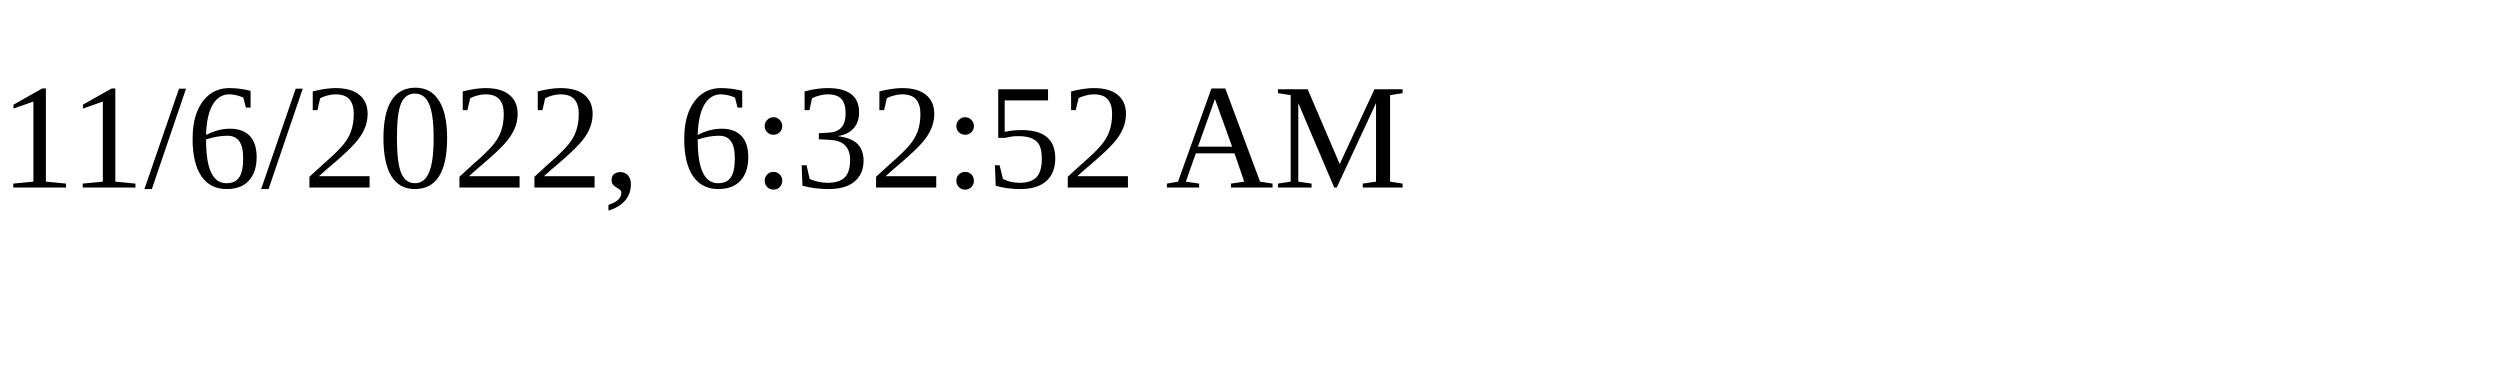
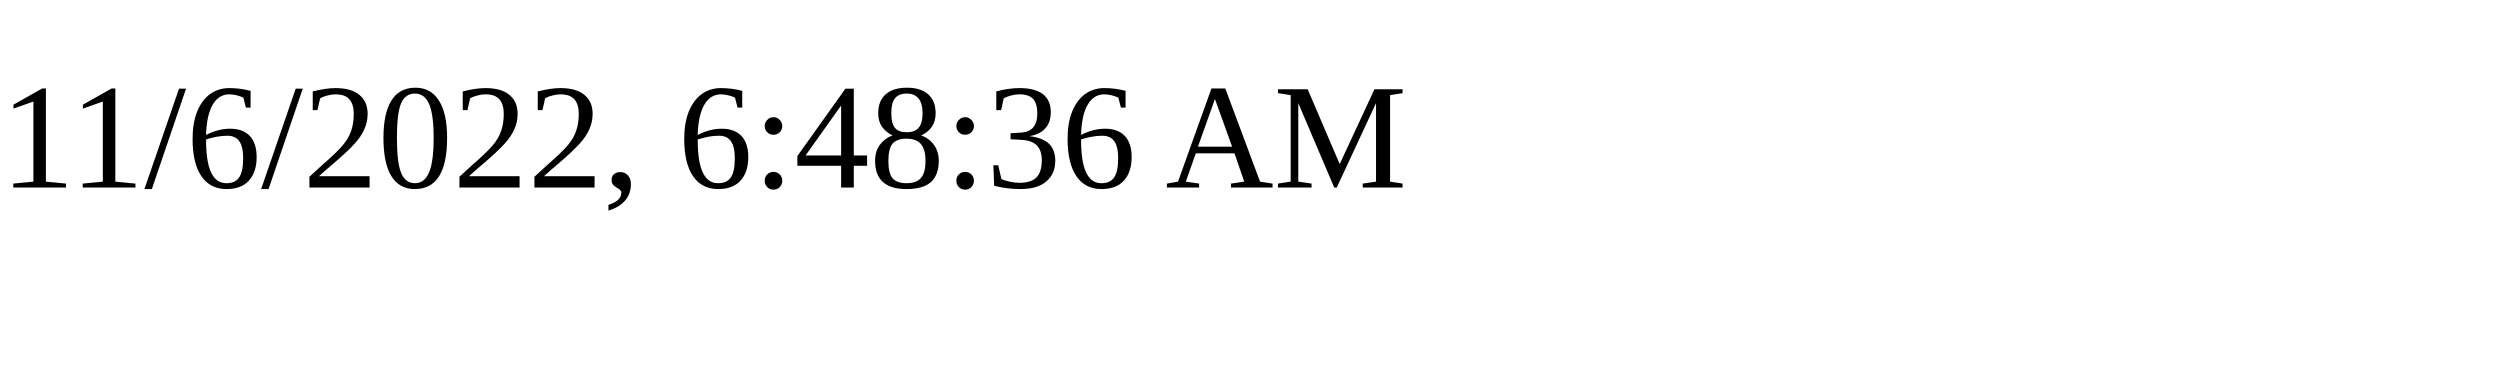
<svg xmlns="http://www.w3.org/2000/svg" height="30" width="200">
-   <text x="0" y="15">11/6/2022, 6:32:52 AM</text>
+   <text x="0" y="15">11/6/2022, 6:48:36 AM</text>
</svg>
